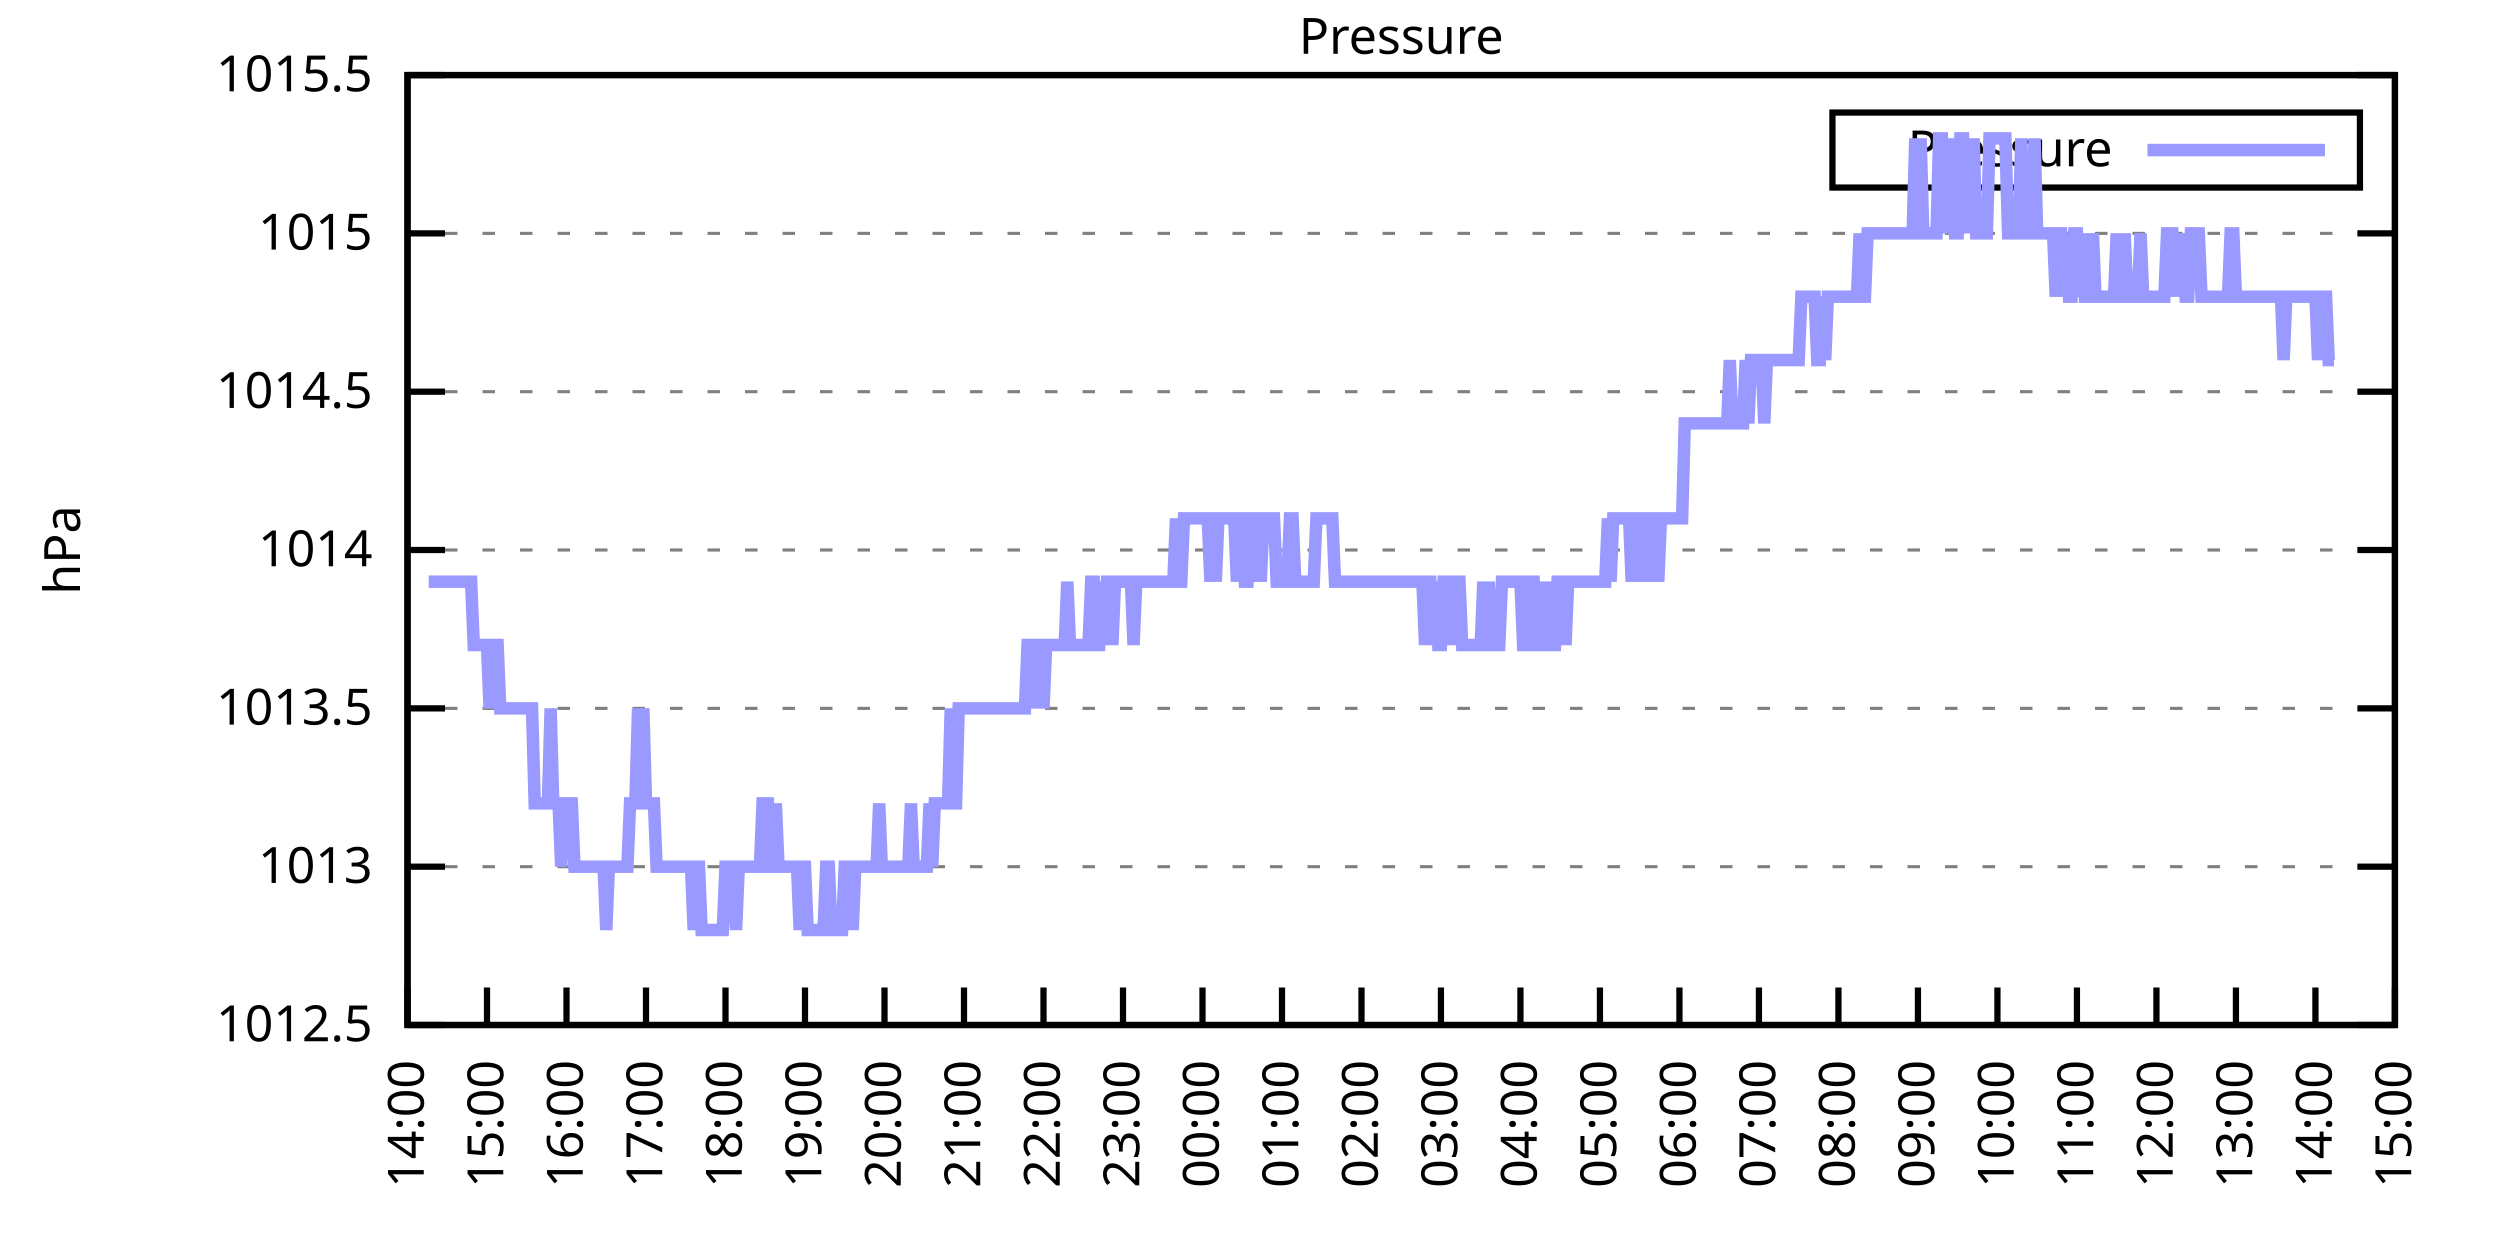
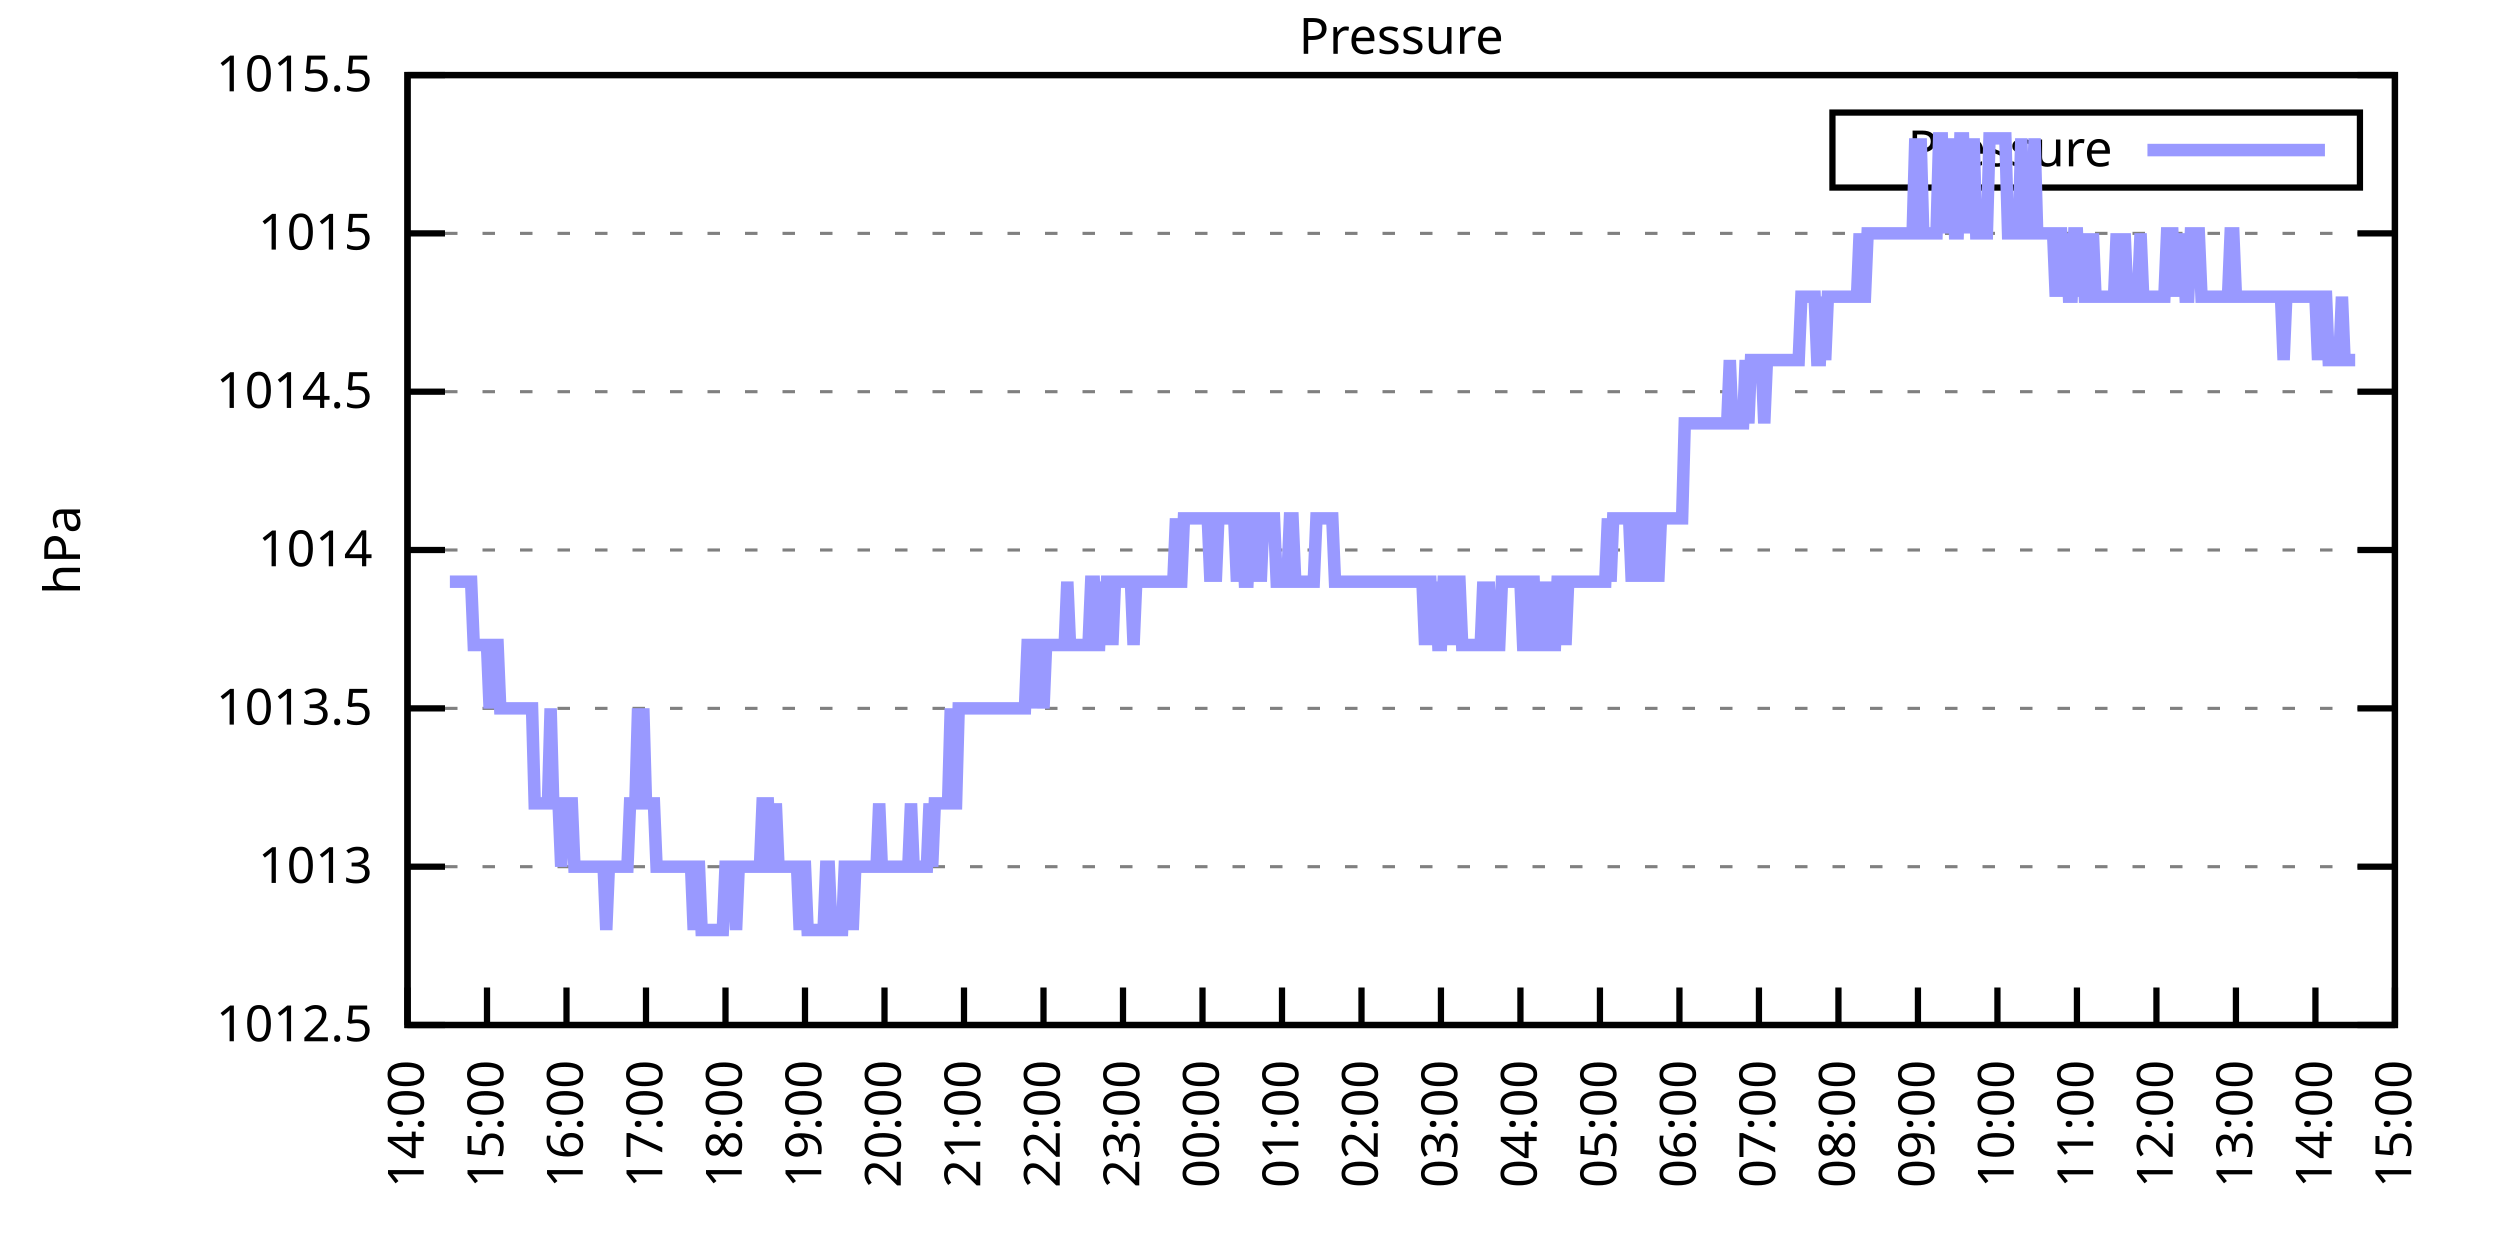
<svg xmlns="http://www.w3.org/2000/svg" xmlns:xlink="http://www.w3.org/1999/xlink" width="400" height="200" viewBox="0 0 400 200">
  <g id="gnuplot_canvas">
    <rect x="0" y="0" width="400" height="200" fill="none" />
    <defs>
      <circle id="gpDot" r="0.5" stroke-width="0.5" stroke="currentColor" />
      <path id="gpPt0" stroke-width="0.333" stroke="currentColor" d="M-1,0 h2 M0,-1 v2" />
      <path id="gpPt1" stroke-width="0.333" stroke="currentColor" d="M-1,-1 L1,1 M1,-1 L-1,1" />
      <path id="gpPt2" stroke-width="0.333" stroke="currentColor" d="M-1,0 L1,0 M0,-1 L0,1 M-1,-1 L1,1 M-1,1 L1,-1" />
      <rect id="gpPt3" stroke-width="0.333" stroke="currentColor" x="-1" y="-1" width="2" height="2" />
      <rect id="gpPt4" stroke-width="0.333" stroke="currentColor" fill="currentColor" x="-1" y="-1" width="2" height="2" />
      <circle id="gpPt5" stroke-width="0.333" stroke="currentColor" cx="0" cy="0" r="1" />
      <use xlink:href="#gpPt5" id="gpPt6" fill="currentColor" stroke="none" />
      <path id="gpPt7" stroke-width="0.333" stroke="currentColor" d="M0,-1.33 L-1.33,0.67 L1.33,0.67 z" />
      <use xlink:href="#gpPt7" id="gpPt8" fill="currentColor" stroke="none" />
      <use xlink:href="#gpPt7" id="gpPt9" stroke="currentColor" transform="rotate(180)" />
      <use xlink:href="#gpPt9" id="gpPt10" fill="currentColor" stroke="none" />
      <use xlink:href="#gpPt3" id="gpPt11" stroke="currentColor" transform="rotate(45)" />
      <use xlink:href="#gpPt11" id="gpPt12" fill="currentColor" stroke="none" />
      <path id="gpPt13" stroke-width="0.333" stroke="currentColor" d="M0,1.330 L1.265,0.411 L0.782,-1.067 L-0.782,-1.076 L-1.265,0.411 z" />
      <use xlink:href="#gpPt13" id="gpPt14" fill="currentColor" stroke="none" />
      <filter id="textbox" filterUnits="objectBoundingBox" x="0" y="0" height="1" width="1">
        <feFlood flood-color="white" flood-opacity="1" result="bgnd" />
        <feComposite in="SourceGraphic" in2="bgnd" operator="atop" />
      </filter>
      <filter id="greybox" filterUnits="objectBoundingBox" x="0" y="0" height="1" width="1">
        <feFlood flood-color="lightgrey" flood-opacity="1" result="grey" />
        <feComposite in="SourceGraphic" in2="grey" operator="atop" />
      </filter>
    </defs>
    <g fill="none" color="white" stroke="currentColor" stroke-width="1.00" stroke-linecap="butt" stroke-linejoin="miter">
</g>
    <g fill="none" color="black" stroke="currentColor" stroke-width="1.00" stroke-linecap="butt" stroke-linejoin="miter">
      <g stroke="none" shape-rendering="crispEdges">
        <polygon fill="rgb(255, 255, 255)" points="65.20,164.00 383.18,164.00 383.18,12.02 65.20,12.02 " />
      </g>
    </g>
    <g fill="none" color="black" stroke="currentColor" stroke-width="1.00" stroke-linecap="butt" stroke-linejoin="miter">
</g>
    <g fill="none" color="black" stroke="black" stroke-width="0.50" stroke-linecap="butt" stroke-linejoin="miter">
</g>
    <g fill="none" color="gray" stroke="currentColor" stroke-width="0.50" stroke-linecap="butt" stroke-linejoin="miter">
      <path stroke="gray" stroke-dasharray="2,4" class="gridline" d="M65.20,164.00 L383.19,164.00  " />
    </g>
    <g fill="none" color="gray" stroke="gray" stroke-width="1.00" stroke-linecap="butt" stroke-linejoin="miter">
</g>
    <g fill="none" color="black" stroke="currentColor" stroke-width="1.00" stroke-linecap="butt" stroke-linejoin="miter">
      <path stroke="black" d="M65.20,164.00 L71.20,164.00 M383.19,164.00 L377.19,164.00  " />
      <g transform="translate(59.60,166.60)" stroke="none" fill="black" font-family="Sans" font-size="8.00" text-anchor="end">
        <text>
          <tspan font-family="Sans"> 1012.5</tspan>
        </text>
      </g>
    </g>
    <g fill="none" color="black" stroke="currentColor" stroke-width="1.00" stroke-linecap="butt" stroke-linejoin="miter">
</g>
    <g fill="none" color="black" stroke="black" stroke-width="0.50" stroke-linecap="butt" stroke-linejoin="miter">
</g>
    <g fill="none" color="gray" stroke="currentColor" stroke-width="0.50" stroke-linecap="butt" stroke-linejoin="miter">
      <path stroke="gray" stroke-dasharray="2,4" class="gridline" d="M65.20,138.67 L383.19,138.67  " />
    </g>
    <g fill="none" color="gray" stroke="gray" stroke-width="1.00" stroke-linecap="butt" stroke-linejoin="miter">
</g>
    <g fill="none" color="black" stroke="currentColor" stroke-width="1.00" stroke-linecap="butt" stroke-linejoin="miter">
      <path stroke="black" d="M65.20,138.67 L71.20,138.67 M383.19,138.67 L377.19,138.67  " />
      <g transform="translate(59.60,141.27)" stroke="none" fill="black" font-family="Sans" font-size="8.00" text-anchor="end">
        <text>
          <tspan font-family="Sans"> 1013</tspan>
        </text>
      </g>
    </g>
    <g fill="none" color="black" stroke="currentColor" stroke-width="1.00" stroke-linecap="butt" stroke-linejoin="miter">
</g>
    <g fill="none" color="black" stroke="black" stroke-width="0.50" stroke-linecap="butt" stroke-linejoin="miter">
</g>
    <g fill="none" color="gray" stroke="currentColor" stroke-width="0.50" stroke-linecap="butt" stroke-linejoin="miter">
      <path stroke="gray" stroke-dasharray="2,4" class="gridline" d="M65.20,113.34 L383.19,113.34  " />
    </g>
    <g fill="none" color="gray" stroke="gray" stroke-width="1.00" stroke-linecap="butt" stroke-linejoin="miter">
</g>
    <g fill="none" color="black" stroke="currentColor" stroke-width="1.00" stroke-linecap="butt" stroke-linejoin="miter">
      <path stroke="black" d="M65.20,113.34 L71.20,113.34 M383.19,113.34 L377.19,113.34  " />
      <g transform="translate(59.60,115.94)" stroke="none" fill="black" font-family="Sans" font-size="8.00" text-anchor="end">
        <text>
          <tspan font-family="Sans"> 1013.5</tspan>
        </text>
      </g>
    </g>
    <g fill="none" color="black" stroke="currentColor" stroke-width="1.00" stroke-linecap="butt" stroke-linejoin="miter">
</g>
    <g fill="none" color="black" stroke="black" stroke-width="0.50" stroke-linecap="butt" stroke-linejoin="miter">
</g>
    <g fill="none" color="gray" stroke="currentColor" stroke-width="0.50" stroke-linecap="butt" stroke-linejoin="miter">
      <path stroke="gray" stroke-dasharray="2,4" class="gridline" d="M65.20,88.00 L383.19,88.00  " />
    </g>
    <g fill="none" color="gray" stroke="gray" stroke-width="1.00" stroke-linecap="butt" stroke-linejoin="miter">
</g>
    <g fill="none" color="black" stroke="currentColor" stroke-width="1.00" stroke-linecap="butt" stroke-linejoin="miter">
      <path stroke="black" d="M65.20,88.00 L71.20,88.00 M383.19,88.00 L377.19,88.00  " />
      <g transform="translate(59.60,90.60)" stroke="none" fill="black" font-family="Sans" font-size="8.00" text-anchor="end">
        <text>
          <tspan font-family="Sans"> 1014</tspan>
        </text>
      </g>
    </g>
    <g fill="none" color="black" stroke="currentColor" stroke-width="1.00" stroke-linecap="butt" stroke-linejoin="miter">
</g>
    <g fill="none" color="black" stroke="black" stroke-width="0.50" stroke-linecap="butt" stroke-linejoin="miter">
</g>
    <g fill="none" color="gray" stroke="currentColor" stroke-width="0.50" stroke-linecap="butt" stroke-linejoin="miter">
      <path stroke="gray" stroke-dasharray="2,4" class="gridline" d="M65.20,62.67 L383.19,62.67  " />
    </g>
    <g fill="none" color="gray" stroke="gray" stroke-width="1.00" stroke-linecap="butt" stroke-linejoin="miter">
</g>
    <g fill="none" color="black" stroke="currentColor" stroke-width="1.00" stroke-linecap="butt" stroke-linejoin="miter">
      <path stroke="black" d="M65.20,62.67 L71.20,62.67 M383.19,62.67 L377.19,62.67  " />
      <g transform="translate(59.60,65.27)" stroke="none" fill="black" font-family="Sans" font-size="8.00" text-anchor="end">
        <text>
          <tspan font-family="Sans"> 1014.5</tspan>
        </text>
      </g>
    </g>
    <g fill="none" color="black" stroke="currentColor" stroke-width="1.00" stroke-linecap="butt" stroke-linejoin="miter">
</g>
    <g fill="none" color="black" stroke="black" stroke-width="0.50" stroke-linecap="butt" stroke-linejoin="miter">
</g>
    <g fill="none" color="gray" stroke="currentColor" stroke-width="0.50" stroke-linecap="butt" stroke-linejoin="miter">
      <path stroke="gray" stroke-dasharray="2,4" class="gridline" d="M65.20,37.34 L383.19,37.34  " />
    </g>
    <g fill="none" color="gray" stroke="gray" stroke-width="1.00" stroke-linecap="butt" stroke-linejoin="miter">
</g>
    <g fill="none" color="black" stroke="currentColor" stroke-width="1.00" stroke-linecap="butt" stroke-linejoin="miter">
      <path stroke="black" d="M65.20,37.34 L71.20,37.34 M383.19,37.34 L377.19,37.34  " />
      <g transform="translate(59.60,39.94)" stroke="none" fill="black" font-family="Sans" font-size="8.00" text-anchor="end">
        <text>
          <tspan font-family="Sans"> 1015</tspan>
        </text>
      </g>
    </g>
    <g fill="none" color="black" stroke="currentColor" stroke-width="1.00" stroke-linecap="butt" stroke-linejoin="miter">
</g>
    <g fill="none" color="black" stroke="black" stroke-width="0.50" stroke-linecap="butt" stroke-linejoin="miter">
</g>
    <g fill="none" color="gray" stroke="currentColor" stroke-width="0.50" stroke-linecap="butt" stroke-linejoin="miter">
      <path stroke="gray" stroke-dasharray="2,4" class="gridline" d="M65.20,12.01 L383.19,12.01  " />
    </g>
    <g fill="none" color="gray" stroke="gray" stroke-width="1.00" stroke-linecap="butt" stroke-linejoin="miter">
</g>
    <g fill="none" color="black" stroke="currentColor" stroke-width="1.00" stroke-linecap="butt" stroke-linejoin="miter">
      <path stroke="black" d="M65.20,12.01 L71.20,12.01 M383.19,12.01 L377.19,12.01  " />
      <g transform="translate(59.60,14.61)" stroke="none" fill="black" font-family="Sans" font-size="8.00" text-anchor="end">
        <text>
          <tspan font-family="Sans"> 1015.5</tspan>
        </text>
      </g>
    </g>
    <g fill="none" color="black" stroke="currentColor" stroke-width="1.00" stroke-linecap="butt" stroke-linejoin="miter">
      <path stroke="black" d="M65.20,164.00 L65.20,158.00  " />
      <g transform="translate(67.80,169.60) rotate(270.00)" stroke="none" fill="black" font-family="Sans" font-size="8.00" text-anchor="end">
        <text>
          <tspan font-family="Sans">14:00</tspan>
        </text>
      </g>
    </g>
    <g fill="none" color="black" stroke="currentColor" stroke-width="1.00" stroke-linecap="butt" stroke-linejoin="miter">
      <path stroke="black" d="M77.92,164.00 L77.92,158.00  " />
      <g transform="translate(80.52,169.60) rotate(270.00)" stroke="none" fill="black" font-family="Sans" font-size="8.00" text-anchor="end">
        <text>
          <tspan font-family="Sans">15:00</tspan>
        </text>
      </g>
    </g>
    <g fill="none" color="black" stroke="currentColor" stroke-width="1.00" stroke-linecap="butt" stroke-linejoin="miter">
      <path stroke="black" d="M90.64,164.00 L90.64,158.00  " />
      <g transform="translate(93.24,169.60) rotate(270.00)" stroke="none" fill="black" font-family="Sans" font-size="8.00" text-anchor="end">
        <text>
          <tspan font-family="Sans">16:00</tspan>
        </text>
      </g>
    </g>
    <g fill="none" color="black" stroke="currentColor" stroke-width="1.00" stroke-linecap="butt" stroke-linejoin="miter">
      <path stroke="black" d="M103.36,164.00 L103.36,158.00  " />
      <g transform="translate(105.96,169.60) rotate(270.00)" stroke="none" fill="black" font-family="Sans" font-size="8.00" text-anchor="end">
        <text>
          <tspan font-family="Sans">17:00</tspan>
        </text>
      </g>
    </g>
    <g fill="none" color="black" stroke="currentColor" stroke-width="1.00" stroke-linecap="butt" stroke-linejoin="miter">
      <path stroke="black" d="M116.08,164.00 L116.08,158.00  " />
      <g transform="translate(118.68,169.60) rotate(270.00)" stroke="none" fill="black" font-family="Sans" font-size="8.00" text-anchor="end">
        <text>
          <tspan font-family="Sans">18:00</tspan>
        </text>
      </g>
    </g>
    <g fill="none" color="black" stroke="currentColor" stroke-width="1.00" stroke-linecap="butt" stroke-linejoin="miter">
      <path stroke="black" d="M128.80,164.00 L128.80,158.00  " />
      <g transform="translate(131.40,169.60) rotate(270.00)" stroke="none" fill="black" font-family="Sans" font-size="8.00" text-anchor="end">
        <text>
          <tspan font-family="Sans">19:00</tspan>
        </text>
      </g>
    </g>
    <g fill="none" color="black" stroke="currentColor" stroke-width="1.00" stroke-linecap="butt" stroke-linejoin="miter">
      <path stroke="black" d="M141.52,164.00 L141.52,158.00  " />
      <g transform="translate(144.12,169.60) rotate(270.00)" stroke="none" fill="black" font-family="Sans" font-size="8.00" text-anchor="end">
        <text>
          <tspan font-family="Sans">20:00</tspan>
        </text>
      </g>
    </g>
    <g fill="none" color="black" stroke="currentColor" stroke-width="1.00" stroke-linecap="butt" stroke-linejoin="miter">
      <path stroke="black" d="M154.24,164.00 L154.24,158.00  " />
      <g transform="translate(156.84,169.60) rotate(270.00)" stroke="none" fill="black" font-family="Sans" font-size="8.00" text-anchor="end">
        <text>
          <tspan font-family="Sans">21:00</tspan>
        </text>
      </g>
    </g>
    <g fill="none" color="black" stroke="currentColor" stroke-width="1.00" stroke-linecap="butt" stroke-linejoin="miter">
      <path stroke="black" d="M166.96,164.00 L166.96,158.00  " />
      <g transform="translate(169.56,169.60) rotate(270.00)" stroke="none" fill="black" font-family="Sans" font-size="8.00" text-anchor="end">
        <text>
          <tspan font-family="Sans">22:00</tspan>
        </text>
      </g>
    </g>
    <g fill="none" color="black" stroke="currentColor" stroke-width="1.00" stroke-linecap="butt" stroke-linejoin="miter">
      <path stroke="black" d="M179.68,164.00 L179.68,158.00  " />
      <g transform="translate(182.28,169.60) rotate(270.00)" stroke="none" fill="black" font-family="Sans" font-size="8.00" text-anchor="end">
        <text>
          <tspan font-family="Sans">23:00</tspan>
        </text>
      </g>
    </g>
    <g fill="none" color="black" stroke="currentColor" stroke-width="1.00" stroke-linecap="butt" stroke-linejoin="miter">
      <path stroke="black" d="M192.40,164.00 L192.40,158.00  " />
      <g transform="translate(195.00,169.60) rotate(270.00)" stroke="none" fill="black" font-family="Sans" font-size="8.00" text-anchor="end">
        <text>
          <tspan font-family="Sans">00:00</tspan>
        </text>
      </g>
    </g>
    <g fill="none" color="black" stroke="currentColor" stroke-width="1.00" stroke-linecap="butt" stroke-linejoin="miter">
      <path stroke="black" d="M205.12,164.00 L205.12,158.00  " />
      <g transform="translate(207.72,169.60) rotate(270.00)" stroke="none" fill="black" font-family="Sans" font-size="8.00" text-anchor="end">
        <text>
          <tspan font-family="Sans">01:00</tspan>
        </text>
      </g>
    </g>
    <g fill="none" color="black" stroke="currentColor" stroke-width="1.00" stroke-linecap="butt" stroke-linejoin="miter">
      <path stroke="black" d="M217.84,164.00 L217.84,158.00  " />
      <g transform="translate(220.44,169.60) rotate(270.00)" stroke="none" fill="black" font-family="Sans" font-size="8.00" text-anchor="end">
        <text>
          <tspan font-family="Sans">02:00</tspan>
        </text>
      </g>
    </g>
    <g fill="none" color="black" stroke="currentColor" stroke-width="1.00" stroke-linecap="butt" stroke-linejoin="miter">
      <path stroke="black" d="M230.55,164.00 L230.55,158.00  " />
      <g transform="translate(233.15,169.60) rotate(270.00)" stroke="none" fill="black" font-family="Sans" font-size="8.00" text-anchor="end">
        <text>
          <tspan font-family="Sans">03:00</tspan>
        </text>
      </g>
    </g>
    <g fill="none" color="black" stroke="currentColor" stroke-width="1.00" stroke-linecap="butt" stroke-linejoin="miter">
      <path stroke="black" d="M243.27,164.00 L243.27,158.00  " />
      <g transform="translate(245.87,169.60) rotate(270.00)" stroke="none" fill="black" font-family="Sans" font-size="8.00" text-anchor="end">
        <text>
          <tspan font-family="Sans">04:00</tspan>
        </text>
      </g>
    </g>
    <g fill="none" color="black" stroke="currentColor" stroke-width="1.00" stroke-linecap="butt" stroke-linejoin="miter">
      <path stroke="black" d="M255.99,164.00 L255.99,158.00  " />
      <g transform="translate(258.59,169.60) rotate(270.00)" stroke="none" fill="black" font-family="Sans" font-size="8.00" text-anchor="end">
        <text>
          <tspan font-family="Sans">05:00</tspan>
        </text>
      </g>
    </g>
    <g fill="none" color="black" stroke="currentColor" stroke-width="1.00" stroke-linecap="butt" stroke-linejoin="miter">
      <path stroke="black" d="M268.71,164.00 L268.71,158.00  " />
      <g transform="translate(271.31,169.60) rotate(270.00)" stroke="none" fill="black" font-family="Sans" font-size="8.00" text-anchor="end">
        <text>
          <tspan font-family="Sans">06:00</tspan>
        </text>
      </g>
    </g>
    <g fill="none" color="black" stroke="currentColor" stroke-width="1.00" stroke-linecap="butt" stroke-linejoin="miter">
      <path stroke="black" d="M281.43,164.00 L281.43,158.00  " />
      <g transform="translate(284.03,169.60) rotate(270.00)" stroke="none" fill="black" font-family="Sans" font-size="8.00" text-anchor="end">
        <text>
          <tspan font-family="Sans">07:00</tspan>
        </text>
      </g>
    </g>
    <g fill="none" color="black" stroke="currentColor" stroke-width="1.00" stroke-linecap="butt" stroke-linejoin="miter">
      <path stroke="black" d="M294.15,164.00 L294.15,158.00  " />
      <g transform="translate(296.75,169.60) rotate(270.00)" stroke="none" fill="black" font-family="Sans" font-size="8.00" text-anchor="end">
        <text>
          <tspan font-family="Sans">08:00</tspan>
        </text>
      </g>
    </g>
    <g fill="none" color="black" stroke="currentColor" stroke-width="1.00" stroke-linecap="butt" stroke-linejoin="miter">
      <path stroke="black" d="M306.87,164.00 L306.87,158.00  " />
      <g transform="translate(309.47,169.60) rotate(270.00)" stroke="none" fill="black" font-family="Sans" font-size="8.00" text-anchor="end">
        <text>
          <tspan font-family="Sans">09:00</tspan>
        </text>
      </g>
    </g>
    <g fill="none" color="black" stroke="currentColor" stroke-width="1.00" stroke-linecap="butt" stroke-linejoin="miter">
      <path stroke="black" d="M319.59,164.00 L319.59,158.00  " />
      <g transform="translate(322.19,169.60) rotate(270.00)" stroke="none" fill="black" font-family="Sans" font-size="8.00" text-anchor="end">
        <text>
          <tspan font-family="Sans">10:00</tspan>
        </text>
      </g>
    </g>
    <g fill="none" color="black" stroke="currentColor" stroke-width="1.00" stroke-linecap="butt" stroke-linejoin="miter">
      <path stroke="black" d="M332.31,164.00 L332.31,158.00  " />
      <g transform="translate(334.91,169.60) rotate(270.00)" stroke="none" fill="black" font-family="Sans" font-size="8.00" text-anchor="end">
        <text>
          <tspan font-family="Sans">11:00</tspan>
        </text>
      </g>
    </g>
    <g fill="none" color="black" stroke="currentColor" stroke-width="1.00" stroke-linecap="butt" stroke-linejoin="miter">
      <path stroke="black" d="M345.03,164.00 L345.03,158.00  " />
      <g transform="translate(347.63,169.60) rotate(270.00)" stroke="none" fill="black" font-family="Sans" font-size="8.00" text-anchor="end">
        <text>
          <tspan font-family="Sans">12:00</tspan>
        </text>
      </g>
    </g>
    <g fill="none" color="black" stroke="currentColor" stroke-width="1.00" stroke-linecap="butt" stroke-linejoin="miter">
      <path stroke="black" d="M357.75,164.00 L357.75,158.00  " />
      <g transform="translate(360.35,169.60) rotate(270.00)" stroke="none" fill="black" font-family="Sans" font-size="8.00" text-anchor="end">
        <text>
          <tspan font-family="Sans">13:00</tspan>
        </text>
      </g>
    </g>
    <g fill="none" color="black" stroke="currentColor" stroke-width="1.00" stroke-linecap="butt" stroke-linejoin="miter">
      <path stroke="black" d="M370.47,164.00 L370.47,158.00  " />
      <g transform="translate(373.07,169.60) rotate(270.00)" stroke="none" fill="black" font-family="Sans" font-size="8.00" text-anchor="end">
        <text>
          <tspan font-family="Sans">14:00</tspan>
        </text>
      </g>
    </g>
    <g fill="none" color="black" stroke="currentColor" stroke-width="1.00" stroke-linecap="butt" stroke-linejoin="miter">
      <path stroke="black" d="M383.19,164.00 L383.19,158.00  " />
      <g transform="translate(385.79,169.60) rotate(270.00)" stroke="none" fill="black" font-family="Sans" font-size="8.00" text-anchor="end">
        <text>
          <tspan font-family="Sans">15:00</tspan>
        </text>
      </g>
    </g>
    <g fill="none" color="black" stroke="currentColor" stroke-width="1.00" stroke-linecap="butt" stroke-linejoin="miter">
</g>
    <g fill="none" color="black" stroke="currentColor" stroke-width="1.00" stroke-linecap="butt" stroke-linejoin="miter">
      <path stroke="black" d="M65.20,12.01 L65.20,164.00 L383.19,164.00 L383.19,12.01 L65.20,12.01 Z  " />
    </g>
    <g fill="none" color="black" stroke="currentColor" stroke-width="1.00" stroke-linecap="butt" stroke-linejoin="miter">
</g>
    <g fill="none" color="black" stroke="currentColor" stroke-width="1.00" stroke-linecap="butt" stroke-linejoin="miter">
      <path stroke="black" d="M293.19,30.01 L293.19,18.01 L377.59,18.01 L377.59,30.01 L293.19,30.01 Z  " />
    </g>
    <g id="Pressure_plot_1">
      <g fill="none" color="white" stroke="black" stroke-width="2.00" stroke-linecap="butt" stroke-linejoin="miter">
</g>
      <g fill="none" color="black" stroke="currentColor" stroke-width="2.00" stroke-linecap="butt" stroke-linejoin="miter">
        <g transform="translate(337.99,26.61)" stroke="none" fill="black" font-family="Sans" font-size="8.00" text-anchor="end">
          <text>
            <tspan font-family="Sans">Pressure</tspan>
          </text>
        </g>
      </g>
      <g fill="none" color="black" stroke="currentColor" stroke-width="2.00" stroke-linecap="butt" stroke-linejoin="miter">
-         <path stroke="rgb(153, 153, 255)" d="M343.59,24.01 L371.99,24.01 M68.59,93.07 L69.02,93.07 L69.44,93.07 L69.86,93.07 L70.29,93.07 L70.71,93.07   L71.14,93.07 L71.56,93.07 L71.98,93.07 L72.41,93.07 L72.83,93.07 L73.26,93.07 L73.68,93.07 L74.10,93.07   L74.53,93.07 L74.95,93.07 L75.38,93.07 L75.80,103.20 L76.22,103.20 L76.65,103.20 L77.07,103.20 L77.50,103.20   L77.92,103.20 L78.34,113.34 L78.77,103.20 L79.19,103.20 L79.62,103.20 L80.04,113.34 L80.46,113.34 L80.89,113.34   L81.31,113.34 L81.74,113.34 L82.16,113.34 L82.58,113.34 L83.01,113.34 L83.43,113.34 L83.86,113.34 L84.28,113.34   L84.70,113.34 L85.13,113.34 L85.55,128.54 L85.98,128.54 L86.40,128.54 L86.82,128.54 L87.25,128.54 L87.67,128.54   L88.10,113.34 L88.52,128.54 L88.94,128.54 L89.37,128.54 L89.79,138.67 L90.22,128.54 L90.64,128.54 L91.06,128.54   L91.49,128.54 L91.91,138.67 L92.34,138.67 L92.76,138.67 L93.18,138.67 L93.61,138.67 L94.03,138.67 L94.46,138.67   L94.88,138.67 L95.30,138.67 L95.73,138.67 L96.15,138.67 L96.58,138.67 L97.00,148.80 L97.42,138.67 L97.85,138.67   L98.27,138.67 L98.69,138.67 L99.12,138.67 L99.54,138.67 L99.97,138.67 L100.39,138.67 L100.81,128.54 L101.24,128.54   L101.66,128.54 L102.09,113.34 L102.51,128.54 L102.93,113.34 L103.36,128.54 L103.78,128.54 L104.21,128.54 L104.63,128.54   L105.05,138.67 L105.48,138.67 L105.90,138.67 L106.33,138.67 L106.75,138.67 L107.17,138.67 L107.60,138.67 L108.02,138.67   L108.45,138.67 L108.87,138.67 L109.29,138.67 L109.72,138.67 L110.14,138.67 L110.57,138.67 L110.99,148.80 L111.41,138.67   L111.84,138.67 L112.26,148.80 L112.69,148.80 L113.11,148.80 L113.53,148.80 L113.96,148.80 L114.38,148.80 L114.81,148.80   L115.23,148.80 L115.65,148.80 L116.08,138.67 L116.50,138.67 L116.93,138.67 L117.35,138.67 L117.77,148.80 L118.20,138.67   L118.62,138.67 L119.05,138.67 L119.47,138.67 L119.89,138.67 L120.32,138.67 L120.74,138.67 L121.17,138.67 L121.59,138.67   L122.01,128.54 L122.44,128.54 L122.86,128.54 L123.29,138.67 L123.71,138.67 L124.13,128.54 L124.56,138.67 L124.98,138.67   L125.41,138.67 L125.83,138.67 L126.25,138.67 L126.68,138.67 L127.10,138.67 L127.53,138.67 L127.95,148.80 L128.37,138.67   L128.80,138.67 L129.22,148.80 L129.65,148.80 L130.07,148.80 L130.49,148.80 L130.92,148.80 L131.34,148.80 L131.77,148.80   L132.19,138.67 L132.61,138.67 L133.04,148.80 L133.46,148.80 L133.89,148.80 L134.31,148.80 L134.73,148.80 L135.16,138.67   L135.58,138.67 L136.01,138.67 L136.43,148.80 L136.85,138.67 L137.28,138.67 L137.70,138.67 L138.13,138.67 L138.55,138.67   L138.97,138.67 L139.40,138.67 L139.82,138.67 L140.25,138.67 L140.67,128.54 L141.09,138.67 L141.52,138.67 L141.94,138.67   L142.37,138.67 L142.79,138.67 L143.21,138.67 L143.64,138.67 L144.06,138.67 L144.49,138.67 L144.91,138.67 L145.33,138.67   L145.76,128.54 L146.18,138.67 L146.61,138.67 L147.03,138.67 L147.45,138.67 L147.88,138.67 L148.30,138.67 L148.73,128.54   L149.15,138.67 L149.57,128.54 L150.00,128.54 L150.42,128.54 L150.85,128.54 L151.27,128.54 L151.69,128.54 L152.12,113.34   L152.54,128.54 L152.97,128.54 L153.39,113.34 L153.81,113.34 L154.24,113.34 L154.66,113.34 L155.09,113.34 L155.51,113.34   L155.93,113.34 L156.36,113.34 L156.78,113.34 L157.21,113.34 L157.63,113.34 L158.05,113.34 L158.48,113.34 L158.90,113.34   L159.33,113.34 L159.75,113.34 L160.17,113.34 L160.60,113.34 L161.02,113.34 L161.44,113.34 L161.87,113.34 L162.29,113.34   L162.72,113.34 L163.14,113.34 L163.56,113.34 L163.99,113.34 L164.41,103.20 L164.84,103.20 L165.26,113.34 L165.68,103.20   L166.11,103.20 L166.53,103.20 L166.96,113.34 L167.38,103.20 L167.80,103.20 L168.23,103.20 L168.65,103.20 L169.08,103.20   L169.50,103.20 L169.92,103.20 L170.35,103.20 L170.77,93.07 L171.20,103.20 L171.62,103.20 L172.04,103.20 L172.47,103.20   L172.89,103.20 L173.32,103.20 L173.74,103.20 L174.16,103.20 L174.59,93.07 L175.01,93.07 L175.44,103.20 L175.86,103.20   L176.28,93.07 L176.71,103.20 L177.13,93.07 L177.56,93.07 L177.98,103.20 L178.40,93.07 L178.83,93.07 L179.25,93.07   L179.68,93.07 L180.10,93.07 L180.52,93.07 L180.95,93.07 L181.37,103.20 L181.80,93.07 L182.22,93.07 L182.64,93.07   L183.07,93.07 L183.49,93.07 L183.92,93.07 L184.34,93.07 L184.76,93.07 L185.19,93.07 L185.61,93.07 L186.04,93.07   L186.46,93.07 L186.88,93.07 L187.31,93.07 L187.73,93.07 L188.16,82.94 L188.58,93.07 L189.00,93.07 L189.43,82.94   L189.85,82.94 L190.28,82.94 L190.70,82.94 L191.12,82.94 L191.55,82.94 L191.97,82.94 L192.40,82.94 L192.82,82.94   L193.24,82.94 L193.67,93.07 L194.09,82.94 L194.52,93.07 L194.94,82.94 L195.36,82.94 L195.79,82.94 L196.21,82.94   L196.64,82.94 L197.06,82.94 L197.48,82.94 L197.91,93.07 L198.33,82.94 L198.76,82.94 L199.18,93.07 L199.60,93.07   L200.03,82.94 L200.45,82.94 L200.88,93.07 L201.30,82.94 L201.72,93.07 L202.15,82.94 L202.57,82.94 L203.00,82.94   L203.42,82.94 L203.84,82.94 L204.27,93.07 L204.69,93.07 L205.12,93.07 L205.54,93.07 L205.96,93.07 L206.39,82.94   L206.81,82.94 L207.24,93.07 L207.66,93.07 L208.08,93.07 L208.51,93.07 L208.93,93.07 L209.36,93.07 L209.78,93.07   L210.20,93.07 L210.63,82.94 L211.05,82.94 L211.48,82.94 L211.90,82.94 L212.32,82.94 L212.75,82.94 L213.17,82.94   L213.60,93.07 L214.02,93.07 L214.44,93.07 L214.87,93.07 L215.29,93.07 L215.72,93.07 L216.14,93.07 L216.56,93.07   L216.99,93.07 L217.41,93.07 L217.84,93.07 L218.26,93.07 L218.68,93.07 L219.11,93.07 L219.53,93.07 L219.96,93.07   L220.38,93.07 L220.80,93.07 L221.23,93.07 L221.65,93.07 L222.08,93.07 L222.50,93.07 L222.92,93.07 L223.35,93.07   L223.77,93.07 L224.20,93.07 L224.62,93.07 L225.04,93.07 L225.47,93.07 L225.89,93.07 L226.31,93.07 L226.74,93.07   L227.16,93.07 L227.59,93.07 L228.01,103.20 L228.43,93.07 L228.86,93.07 L229.28,103.20 L229.71,93.07 L230.13,103.20   L230.55,103.20 L230.98,93.07 L231.40,93.07 L231.83,93.07 L232.25,103.20 L232.67,93.07 L233.10,93.07 L233.52,93.07   L233.95,103.20 L234.37,103.20 L234.79,103.20 L235.22,103.20 L235.64,103.20 L236.07,103.20 L236.49,103.20 L236.91,103.20   L237.34,93.07 L237.76,103.20 L238.19,93.07 L238.61,103.20 L239.03,103.20 L239.46,103.20 L239.88,103.20 L240.31,93.07   L240.73,93.07 L241.15,93.07 L241.58,93.07 L242.00,93.07 L242.43,93.07 L242.85,93.07 L243.27,93.07 L243.70,103.20   L244.12,103.20 L244.55,93.07 L244.97,93.07 L245.39,93.07 L245.82,103.20 L246.24,103.20 L246.67,93.07 L247.09,103.20   L247.51,103.20 L247.94,93.07 L248.36,103.20 L248.79,103.20 L249.21,93.07 L249.63,93.07 L250.06,93.07 L250.48,103.20   L250.91,93.07 L251.33,93.07 L251.75,93.07 L252.18,93.07 L252.60,93.07 L253.03,93.07 L253.45,93.07 L253.87,93.07   L254.30,93.07 L254.72,93.07 L255.15,93.07 L255.57,93.07 L255.99,93.07 L256.42,93.07 L256.84,93.07 L257.27,82.94   L257.69,93.07 L258.11,82.94 L258.54,82.94 L258.96,82.94 L259.39,82.94 L259.81,82.94 L260.23,82.94 L260.66,82.94   L261.08,93.07 L261.51,82.94 L261.93,82.94 L262.35,93.07 L262.78,82.94 L263.20,93.07 L263.63,82.94 L264.05,82.94   L264.47,93.07 L264.90,82.94 L265.32,93.07 L265.75,82.94 L266.17,82.94 L266.59,82.94 L267.02,82.94 L267.44,82.94   L267.87,82.94 L268.29,82.94 L268.71,82.94 L269.14,82.94 L269.56,67.74 L269.99,67.74 L270.41,67.74 L270.83,67.74   L271.26,67.74 L271.68,67.74 L272.11,67.74 L272.53,67.74 L272.95,67.74 L273.38,67.74 L273.80,67.74 L274.23,67.74   L274.65,67.74 L275.07,67.74 L275.50,67.74 L275.92,67.74 L276.35,67.74 L276.77,57.61 L277.19,67.74 L277.62,67.74   L278.04,67.74 L278.47,67.74 L278.89,67.74 L279.31,57.61 L279.74,67.74 L280.16,57.61 L280.59,57.61 L281.01,57.61   L281.43,57.61 L281.86,57.61 L282.28,67.74 L282.71,57.61 L283.13,57.61 L283.55,57.61 L283.98,57.61 L284.40,57.61   L284.83,57.61 L285.25,57.61 L285.67,57.61 L286.10,57.61 L286.52,57.61 L286.95,57.61 L287.37,57.61 L287.79,57.61   L288.22,47.47 L288.64,47.47 L289.06,47.47 L289.49,47.47 L289.91,47.47 L290.34,47.47 L290.76,57.61 L291.18,57.61   L291.61,47.47 L292.03,57.61 L292.46,47.47 L292.88,47.47 L293.30,47.47 L293.73,47.47 L294.15,47.47 L294.58,47.47   L295.00,47.47 L295.42,47.47 L295.85,47.47 L296.27,47.47 L296.70,47.47 L297.12,47.47 L297.54,37.34 L297.97,47.47   L298.39,47.47 L298.82,37.34 L299.24,37.34 L299.66,37.34 L300.09,37.34 L300.51,37.34 L300.94,37.34 L301.36,37.34   L301.78,37.34 L302.21,37.34 L302.63,37.34 L303.06,37.34 L303.48,37.34 L303.90,37.34 L304.33,37.34 L304.75,37.34   L305.18,37.34 L305.60,37.34 L306.02,37.34 L306.45,22.14 L306.87,37.34 L307.30,22.14 L307.72,37.34 L308.14,37.34   L308.57,37.34 L308.99,37.34 L309.42,37.34 L309.84,37.34 L310.26,22.14 L310.69,22.14 L311.11,37.34 L311.54,22.14   L311.96,37.34 L312.38,22.14 L312.81,37.34 L313.23,37.34 L313.66,22.14 L314.08,22.14 L314.50,37.34 L314.93,22.14   L315.35,37.34 L315.78,22.14 L316.20,37.34 L316.62,37.34 L317.05,37.34 L317.47,37.34 L317.90,37.34 L318.32,22.14   L318.74,22.14 L319.17,22.14 L319.59,22.14 L320.02,22.14 L320.44,22.14 L320.86,22.14 L321.29,37.34 L321.71,37.34   L322.14,37.34 L322.56,37.34 L322.98,37.34 L323.41,22.14 L323.83,37.34 L324.26,37.34 L324.68,37.34 L325.10,37.34   L325.53,22.14 L325.95,37.34 L326.38,37.34 L326.80,37.34 L327.22,37.34 L327.65,37.34 L328.07,37.34 L328.50,37.34   L328.92,47.47 L329.34,37.34 L329.77,37.34 L330.19,47.47 L330.62,37.34 L331.04,47.47 L331.46,47.47 L331.89,37.34   L332.31,37.34 L332.74,47.47 L333.16,37.34 L333.58,47.47 L334.01,47.47 L334.43,47.47 L334.86,37.34 L335.28,47.47   L335.70,47.47 L336.13,47.47 L336.55,47.47 L336.98,47.47 L337.40,47.47 L337.82,47.47 L338.25,47.47 L338.67,37.34   L339.10,47.47 L339.52,47.47 L339.94,37.34 L340.37,47.47 L340.79,47.47 L341.22,47.47 L341.64,47.47 L342.06,47.47   L342.49,37.34 L342.91,47.47 L343.34,47.47 L343.76,47.47 L344.18,47.47 L344.61,47.47 L345.03,47.47 L345.46,47.47   L345.88,47.47 L346.30,47.47 L346.73,37.34 L347.15,37.34 L347.58,37.34 L348.00,47.47 L348.42,37.34 L348.85,47.47   L349.27,37.34 L349.70,47.47 L350.12,47.47 L350.54,37.34 L350.97,37.34 L351.39,37.34 L351.81,37.34 L352.24,47.47   L352.66,47.47 L353.09,47.47 L353.51,47.47 L353.93,47.47 L354.36,47.47 L354.78,47.47 L355.21,47.47 L355.63,47.47   L356.05,47.47 L356.48,47.47 L356.90,37.34 L357.33,37.34 L357.75,47.47 L358.17,47.47 L358.60,47.47 L359.02,47.47   L359.45,47.47 L359.87,47.47 L360.29,47.47 L360.72,47.47 L361.14,47.47 L361.57,47.47 L361.99,47.47 L362.41,47.47   L362.84,47.47 L363.26,47.47 L363.69,47.47 L364.11,47.47 L364.53,47.47 L364.96,47.47 L365.38,57.61 L365.81,47.47   L366.23,47.47 L366.65,47.47 L367.08,47.47 L367.50,47.47 L367.93,47.47 L368.35,47.47 L368.77,47.47 L369.20,47.47   L369.62,47.47 L370.05,47.47 L370.47,47.47 L370.89,57.61 L371.32,47.47 L371.74,47.47 L372.17,47.47 L372.59,57.61   L373.01,57.61 L373.44,57.61  " />
+         <path stroke="rgb(153, 153, 255)" d="M343.59,24.01 L371.99,24.01 M71.98,93.07 L72.41,93.07 L72.83,93.07 L73.26,93.07 L73.68,93.07 L74.10,93.07   L74.53,93.07 L74.95,93.07 L75.38,93.07 L75.80,103.20 L76.22,103.20 L76.65,103.20 L77.07,103.20 L77.50,103.20   L77.92,103.20 L78.34,113.34 L78.77,103.20 L79.19,103.20 L79.62,103.20 L80.04,113.34 L80.46,113.34 L80.89,113.34   L81.31,113.34 L81.74,113.34 L82.16,113.34 L82.58,113.34 L83.01,113.34 L83.43,113.34 L83.86,113.34 L84.28,113.34   L84.70,113.34 L85.13,113.34 L85.55,128.54 L85.98,128.54 L86.40,128.54 L86.82,128.54 L87.25,128.54 L87.67,128.54   L88.10,113.34 L88.52,128.54 L88.94,128.54 L89.37,128.54 L89.79,138.67 L90.22,128.54 L90.64,128.54 L91.06,128.54   L91.49,128.54 L91.91,138.67 L92.34,138.67 L92.76,138.67 L93.18,138.67 L93.61,138.67 L94.03,138.67 L94.46,138.67   L94.88,138.67 L95.30,138.67 L95.73,138.67 L96.15,138.67 L96.58,138.67 L97.00,148.80 L97.42,138.67 L97.85,138.67   L98.27,138.67 L98.69,138.67 L99.12,138.67 L99.54,138.67 L99.97,138.67 L100.39,138.67 L100.81,128.54 L101.24,128.54   L101.66,128.54 L102.09,113.34 L102.51,128.54 L102.93,113.34 L103.36,128.54 L103.78,128.54 L104.21,128.54 L104.63,128.54   L105.05,138.67 L105.48,138.67 L105.90,138.67 L106.33,138.67 L106.75,138.67 L107.17,138.67 L107.60,138.67 L108.02,138.67   L108.45,138.67 L108.87,138.67 L109.29,138.67 L109.72,138.67 L110.14,138.67 L110.57,138.67 L110.99,148.80 L111.41,138.67   L111.84,138.67 L112.26,148.80 L112.69,148.80 L113.11,148.80 L113.53,148.80 L113.96,148.80 L114.38,148.80 L114.81,148.80   L115.23,148.80 L115.65,148.80 L116.08,138.67 L116.50,138.67 L116.93,138.67 L117.35,138.67 L117.77,148.80 L118.20,138.67   L118.62,138.67 L119.05,138.67 L119.47,138.67 L119.89,138.67 L120.32,138.67 L120.74,138.67 L121.17,138.67 L121.59,138.67   L122.01,128.54 L122.44,128.54 L122.86,128.54 L123.29,138.67 L123.71,138.67 L124.13,128.54 L124.56,138.67 L124.98,138.67   L125.41,138.67 L125.83,138.67 L126.25,138.67 L126.68,138.67 L127.10,138.67 L127.53,138.67 L127.95,148.80 L128.37,138.67   L128.80,138.67 L129.22,148.80 L129.65,148.80 L130.07,148.80 L130.49,148.80 L130.92,148.80 L131.34,148.80 L131.77,148.80   L132.19,138.67 L132.61,138.67 L133.04,148.80 L133.46,148.80 L133.89,148.80 L134.31,148.80 L134.73,148.80 L135.16,138.67   L135.58,138.67 L136.01,138.67 L136.43,148.80 L136.85,138.67 L137.28,138.67 L137.70,138.67 L138.13,138.67 L138.55,138.67   L138.97,138.67 L139.40,138.67 L139.82,138.67 L140.25,138.67 L140.67,128.54 L141.09,138.67 L141.52,138.67 L141.94,138.67   L142.37,138.67 L142.79,138.67 L143.21,138.67 L143.64,138.67 L144.06,138.67 L144.49,138.67 L144.91,138.67 L145.33,138.67   L145.76,128.54 L146.18,138.67 L146.61,138.67 L147.03,138.67 L147.45,138.67 L147.88,138.67 L148.30,138.67 L148.73,128.54   L149.15,138.67 L149.57,128.54 L150.00,128.54 L150.42,128.54 L150.85,128.54 L151.27,128.54 L151.69,128.54 L152.12,113.34   L152.54,128.54 L152.97,128.54 L153.39,113.34 L153.81,113.34 L154.24,113.34 L154.66,113.34 L155.09,113.34 L155.51,113.34   L155.93,113.34 L156.36,113.34 L156.78,113.34 L157.21,113.34 L157.63,113.34 L158.05,113.34 L158.48,113.34 L158.90,113.34   L159.33,113.34 L159.75,113.34 L160.17,113.34 L160.60,113.34 L161.02,113.34 L161.44,113.34 L161.87,113.34 L162.29,113.34   L162.72,113.34 L163.14,113.34 L163.56,113.34 L163.99,113.34 L164.41,103.20 L164.84,103.20 L165.26,113.34 L165.68,103.20   L166.11,103.20 L166.53,103.20 L166.96,113.34 L167.38,103.20 L167.80,103.20 L168.23,103.20 L168.65,103.20 L169.08,103.20   L169.50,103.20 L169.92,103.20 L170.35,103.20 L170.77,93.07 L171.20,103.20 L171.62,103.20 L172.04,103.20 L172.47,103.20   L172.89,103.20 L173.32,103.20 L173.74,103.20 L174.16,103.20 L174.59,93.07 L175.01,93.07 L175.44,103.20 L175.86,103.20   L176.28,93.07 L176.71,103.20 L177.13,93.07 L177.56,93.07 L177.98,103.20 L178.40,93.07 L178.83,93.07 L179.25,93.07   L179.68,93.07 L180.10,93.07 L180.52,93.07 L180.95,93.07 L181.37,103.20 L181.80,93.07 L182.22,93.07 L182.64,93.07   L183.07,93.07 L183.49,93.07 L183.92,93.07 L184.34,93.07 L184.76,93.07 L185.19,93.07 L185.61,93.07 L186.04,93.07   L186.46,93.07 L186.88,93.07 L187.31,93.07 L187.73,93.07 L188.16,82.94 L188.58,93.07 L189.00,93.07 L189.43,82.94   L189.85,82.94 L190.28,82.94 L190.70,82.94 L191.12,82.94 L191.55,82.94 L191.97,82.94 L192.40,82.94 L192.82,82.94   L193.24,82.94 L193.67,93.07 L194.09,82.94 L194.52,93.07 L194.94,82.94 L195.36,82.94 L195.79,82.94 L196.21,82.94   L196.64,82.94 L197.06,82.94 L197.48,82.94 L197.91,93.07 L198.33,82.94 L198.76,82.94 L199.18,93.07 L199.60,93.07   L200.03,82.94 L200.45,82.94 L200.88,93.07 L201.30,82.94 L201.72,93.07 L202.15,82.94 L202.57,82.94 L203.00,82.94   L203.42,82.94 L203.84,82.94 L204.27,93.07 L204.69,93.07 L205.12,93.07 L205.54,93.07 L205.96,93.07 L206.39,82.94   L206.81,82.94 L207.24,93.07 L207.66,93.07 L208.08,93.07 L208.51,93.07 L208.93,93.07 L209.36,93.07 L209.78,93.07   L210.20,93.07 L210.63,82.94 L211.05,82.94 L211.48,82.94 L211.90,82.94 L212.32,82.94 L212.75,82.94 L213.17,82.94   L213.60,93.07 L214.02,93.07 L214.44,93.07 L214.87,93.07 L215.29,93.07 L215.72,93.07 L216.14,93.07 L216.56,93.07   L216.99,93.07 L217.41,93.07 L217.84,93.07 L218.26,93.07 L218.68,93.07 L219.11,93.07 L219.53,93.07 L219.96,93.07   L220.38,93.07 L220.80,93.07 L221.23,93.07 L221.65,93.07 L222.08,93.07 L222.50,93.07 L222.92,93.07 L223.35,93.07   L223.77,93.07 L224.20,93.07 L224.62,93.07 L225.04,93.07 L225.47,93.07 L225.89,93.07 L226.31,93.07 L226.74,93.07   L227.16,93.07 L227.59,93.07 L228.01,103.20 L228.43,93.07 L228.86,93.07 L229.28,103.20 L229.71,93.07 L230.13,103.20   L230.55,103.20 L230.98,93.07 L231.40,93.07 L231.83,93.07 L232.25,103.20 L232.67,93.07 L233.10,93.07 L233.52,93.07   L233.95,103.20 L234.37,103.20 L234.79,103.20 L235.22,103.20 L235.64,103.20 L236.07,103.20 L236.49,103.20 L236.91,103.20   L237.34,93.07 L237.76,103.20 L238.19,93.07 L238.61,103.20 L239.03,103.20 L239.46,103.20 L239.88,103.20 L240.31,93.07   L240.73,93.07 L241.15,93.07 L241.58,93.07 L242.00,93.07 L242.43,93.07 L242.85,93.07 L243.27,93.07 L243.70,103.20   L244.12,103.20 L244.55,93.07 L244.97,93.07 L245.39,93.07 L245.82,103.20 L246.24,103.20 L246.67,93.07 L247.09,103.20   L247.51,103.20 L247.94,93.07 L248.36,103.20 L248.79,103.20 L249.21,93.07 L249.63,93.07 L250.06,93.07 L250.48,103.20   L250.91,93.07 L251.33,93.07 L251.75,93.07 L252.18,93.07 L252.60,93.07 L253.03,93.07 L253.45,93.07 L253.87,93.07   L254.30,93.07 L254.72,93.07 L255.15,93.07 L255.57,93.07 L255.99,93.07 L256.42,93.07 L256.84,93.07 L257.27,82.94   L257.69,93.07 L258.11,82.94 L258.54,82.94 L258.96,82.94 L259.39,82.94 L259.81,82.94 L260.23,82.94 L260.66,82.94   L261.08,93.07 L261.51,82.94 L261.93,82.94 L262.35,93.07 L262.78,82.94 L263.20,93.07 L263.63,82.94 L264.05,82.94   L264.47,93.07 L264.90,82.94 L265.32,93.07 L265.75,82.94 L266.17,82.94 L266.59,82.94 L267.02,82.94 L267.44,82.94   L267.87,82.94 L268.29,82.94 L268.71,82.94 L269.14,82.94 L269.56,67.74 L269.99,67.74 L270.41,67.74 L270.83,67.74   L271.26,67.74 L271.68,67.74 L272.11,67.74 L272.53,67.74 L272.95,67.74 L273.38,67.74 L273.80,67.74 L274.23,67.74   L274.65,67.74 L275.07,67.74 L275.50,67.74 L275.92,67.74 L276.35,67.74 L276.77,57.61 L277.19,67.74 L277.62,67.74   L278.04,67.74 L278.47,67.74 L278.89,67.74 L279.31,57.61 L279.74,67.74 L280.16,57.61 L280.59,57.61 L281.01,57.61   L281.43,57.61 L281.86,57.61 L282.28,67.74 L282.71,57.61 L283.13,57.61 L283.55,57.61 L283.98,57.61 L284.40,57.61   L284.83,57.61 L285.25,57.61 L285.67,57.61 L286.10,57.61 L286.52,57.61 L286.95,57.61 L287.37,57.61 L287.79,57.61   L288.22,47.47 L288.64,47.47 L289.06,47.47 L289.49,47.47 L289.91,47.47 L290.34,47.47 L290.76,57.61 L291.18,57.61   L291.61,47.47 L292.03,57.61 L292.46,47.47 L292.88,47.47 L293.30,47.47 L293.73,47.47 L294.15,47.47 L294.58,47.47   L295.00,47.47 L295.42,47.47 L295.85,47.47 L296.27,47.47 L296.70,47.47 L297.12,47.47 L297.54,37.34 L297.97,47.47   L298.39,47.47 L298.82,37.34 L299.24,37.34 L299.66,37.34 L300.09,37.34 L300.51,37.34 L300.94,37.34 L301.36,37.34   L301.78,37.34 L302.21,37.34 L302.63,37.34 L303.06,37.34 L303.48,37.34 L303.90,37.34 L304.33,37.34 L304.75,37.34   L305.18,37.34 L305.60,37.34 L306.02,37.34 L306.45,22.14 L306.87,37.34 L307.30,22.14 L307.72,37.34 L308.14,37.34   L308.57,37.34 L308.99,37.34 L309.42,37.34 L309.84,37.34 L310.26,22.14 L310.69,22.14 L311.11,37.34 L311.54,22.14   L311.96,37.34 L312.38,22.14 L312.81,37.34 L313.23,37.34 L313.66,22.14 L314.08,22.14 L314.50,37.34 L314.93,22.14   L315.35,37.34 L315.78,22.14 L316.20,37.34 L316.62,37.34 L317.05,37.34 L317.47,37.34 L317.90,37.34 L318.32,22.14   L318.74,22.14 L319.17,22.14 L319.59,22.14 L320.02,22.14 L320.44,22.14 L320.86,22.14 L321.29,37.34 L321.71,37.34   L322.14,37.34 L322.56,37.34 L322.98,37.34 L323.41,22.14 L323.83,37.34 L324.26,37.34 L324.68,37.34 L325.10,37.34   L325.53,22.14 L325.95,37.34 L326.38,37.34 L326.80,37.34 L327.22,37.34 L327.65,37.34 L328.07,37.34 L328.50,37.34   L328.92,47.47 L329.34,37.34 L329.77,37.34 L330.19,47.47 L330.62,37.34 L331.04,47.47 L331.46,47.47 L331.89,37.34   L332.31,37.34 L332.74,47.47 L333.16,37.34 L333.58,47.47 L334.01,47.47 L334.43,47.47 L334.86,37.34 L335.28,47.47   L335.70,47.47 L336.13,47.47 L336.55,47.47 L336.98,47.47 L337.40,47.47 L337.82,47.47 L338.25,47.47 L338.67,37.34   L339.10,47.47 L339.52,47.47 L339.94,37.34 L340.37,47.47 L340.79,47.47 L341.22,47.47 L341.64,47.47 L342.06,47.47   L342.49,37.34 L342.91,47.47 L343.34,47.47 L343.76,47.47 L344.18,47.47 L344.61,47.47 L345.03,47.47 L345.46,47.47   L345.88,47.47 L346.30,47.47 L346.73,37.34 L347.15,37.34 L347.58,37.34 L348.00,47.47 L348.42,37.34 L348.85,47.47   L349.27,37.34 L349.70,47.47 L350.12,47.47 L350.54,37.34 L350.97,37.34 L351.39,37.34 L351.81,37.34 L352.24,47.47   L352.66,47.47 L353.09,47.47 L353.51,47.47 L353.93,47.47 L354.36,47.47 L354.78,47.47 L355.21,47.47 L355.63,47.47   L356.05,47.47 L356.48,47.47 L356.90,37.34 L357.33,37.34 L357.75,47.47 L358.17,47.47 L358.60,47.47 L359.02,47.47   L359.45,47.47 L359.87,47.47 L360.29,47.47 L360.72,47.47 L361.14,47.47 L361.57,47.47 L361.99,47.47 L362.41,47.47   L362.84,47.47 L363.26,47.47 L363.69,47.47 L364.11,47.47 L364.53,47.47 L364.96,47.47 L365.38,57.61 L365.81,47.47   L366.23,47.47 L366.65,47.47 L367.08,47.47 L367.50,47.47 L367.93,47.47 L368.35,47.47 L368.77,47.47 L369.20,47.47   L369.62,47.47 L370.05,47.47 L370.47,47.47 L370.89,57.61 L371.32,47.47 L371.74,47.47 L372.17,47.47 L372.59,57.61   L373.01,57.61 L373.44,57.61 L373.86,57.61 L374.29,57.61 L374.71,47.47 L375.13,57.61 L375.56,57.61 L375.98,57.61   L376.41,57.61 L376.83,57.61  " />
      </g>
    </g>
    <g fill="none" color="black" stroke="currentColor" stroke-width="2.00" stroke-linecap="butt" stroke-linejoin="miter">
</g>
    <g fill="none" color="black" stroke="black" stroke-width="1.00" stroke-linecap="butt" stroke-linejoin="miter">
</g>
    <g fill="none" color="black" stroke="currentColor" stroke-width="1.00" stroke-linecap="butt" stroke-linejoin="miter">
      <path stroke="black" d="M65.20,12.01 L65.20,164.00 L383.19,164.00 L383.19,12.01 L65.20,12.01 Z  " />
      <g transform="translate(12.80,88.01) rotate(270.00)" stroke="none" fill="black" font-family="Sans" font-size="8.00" text-anchor="middle">
        <text>
          <tspan font-family="Sans">hPa</tspan>
        </text>
      </g>
    </g>
    <g fill="none" color="black" stroke="currentColor" stroke-width="1.00" stroke-linecap="butt" stroke-linejoin="miter">
</g>
    <g fill="none" color="black" stroke="currentColor" stroke-width="1.00" stroke-linecap="butt" stroke-linejoin="miter">
      <g transform="translate(224.19,8.61)" stroke="none" fill="black" font-family="Sans" font-size="8.00" text-anchor="middle">
        <text>
          <tspan font-family="Sans">Pressure</tspan>
        </text>
      </g>
    </g>
    <g fill="none" color="black" stroke="currentColor" stroke-width="1.00" stroke-linecap="butt" stroke-linejoin="miter">
</g>
  </g>
</svg>
